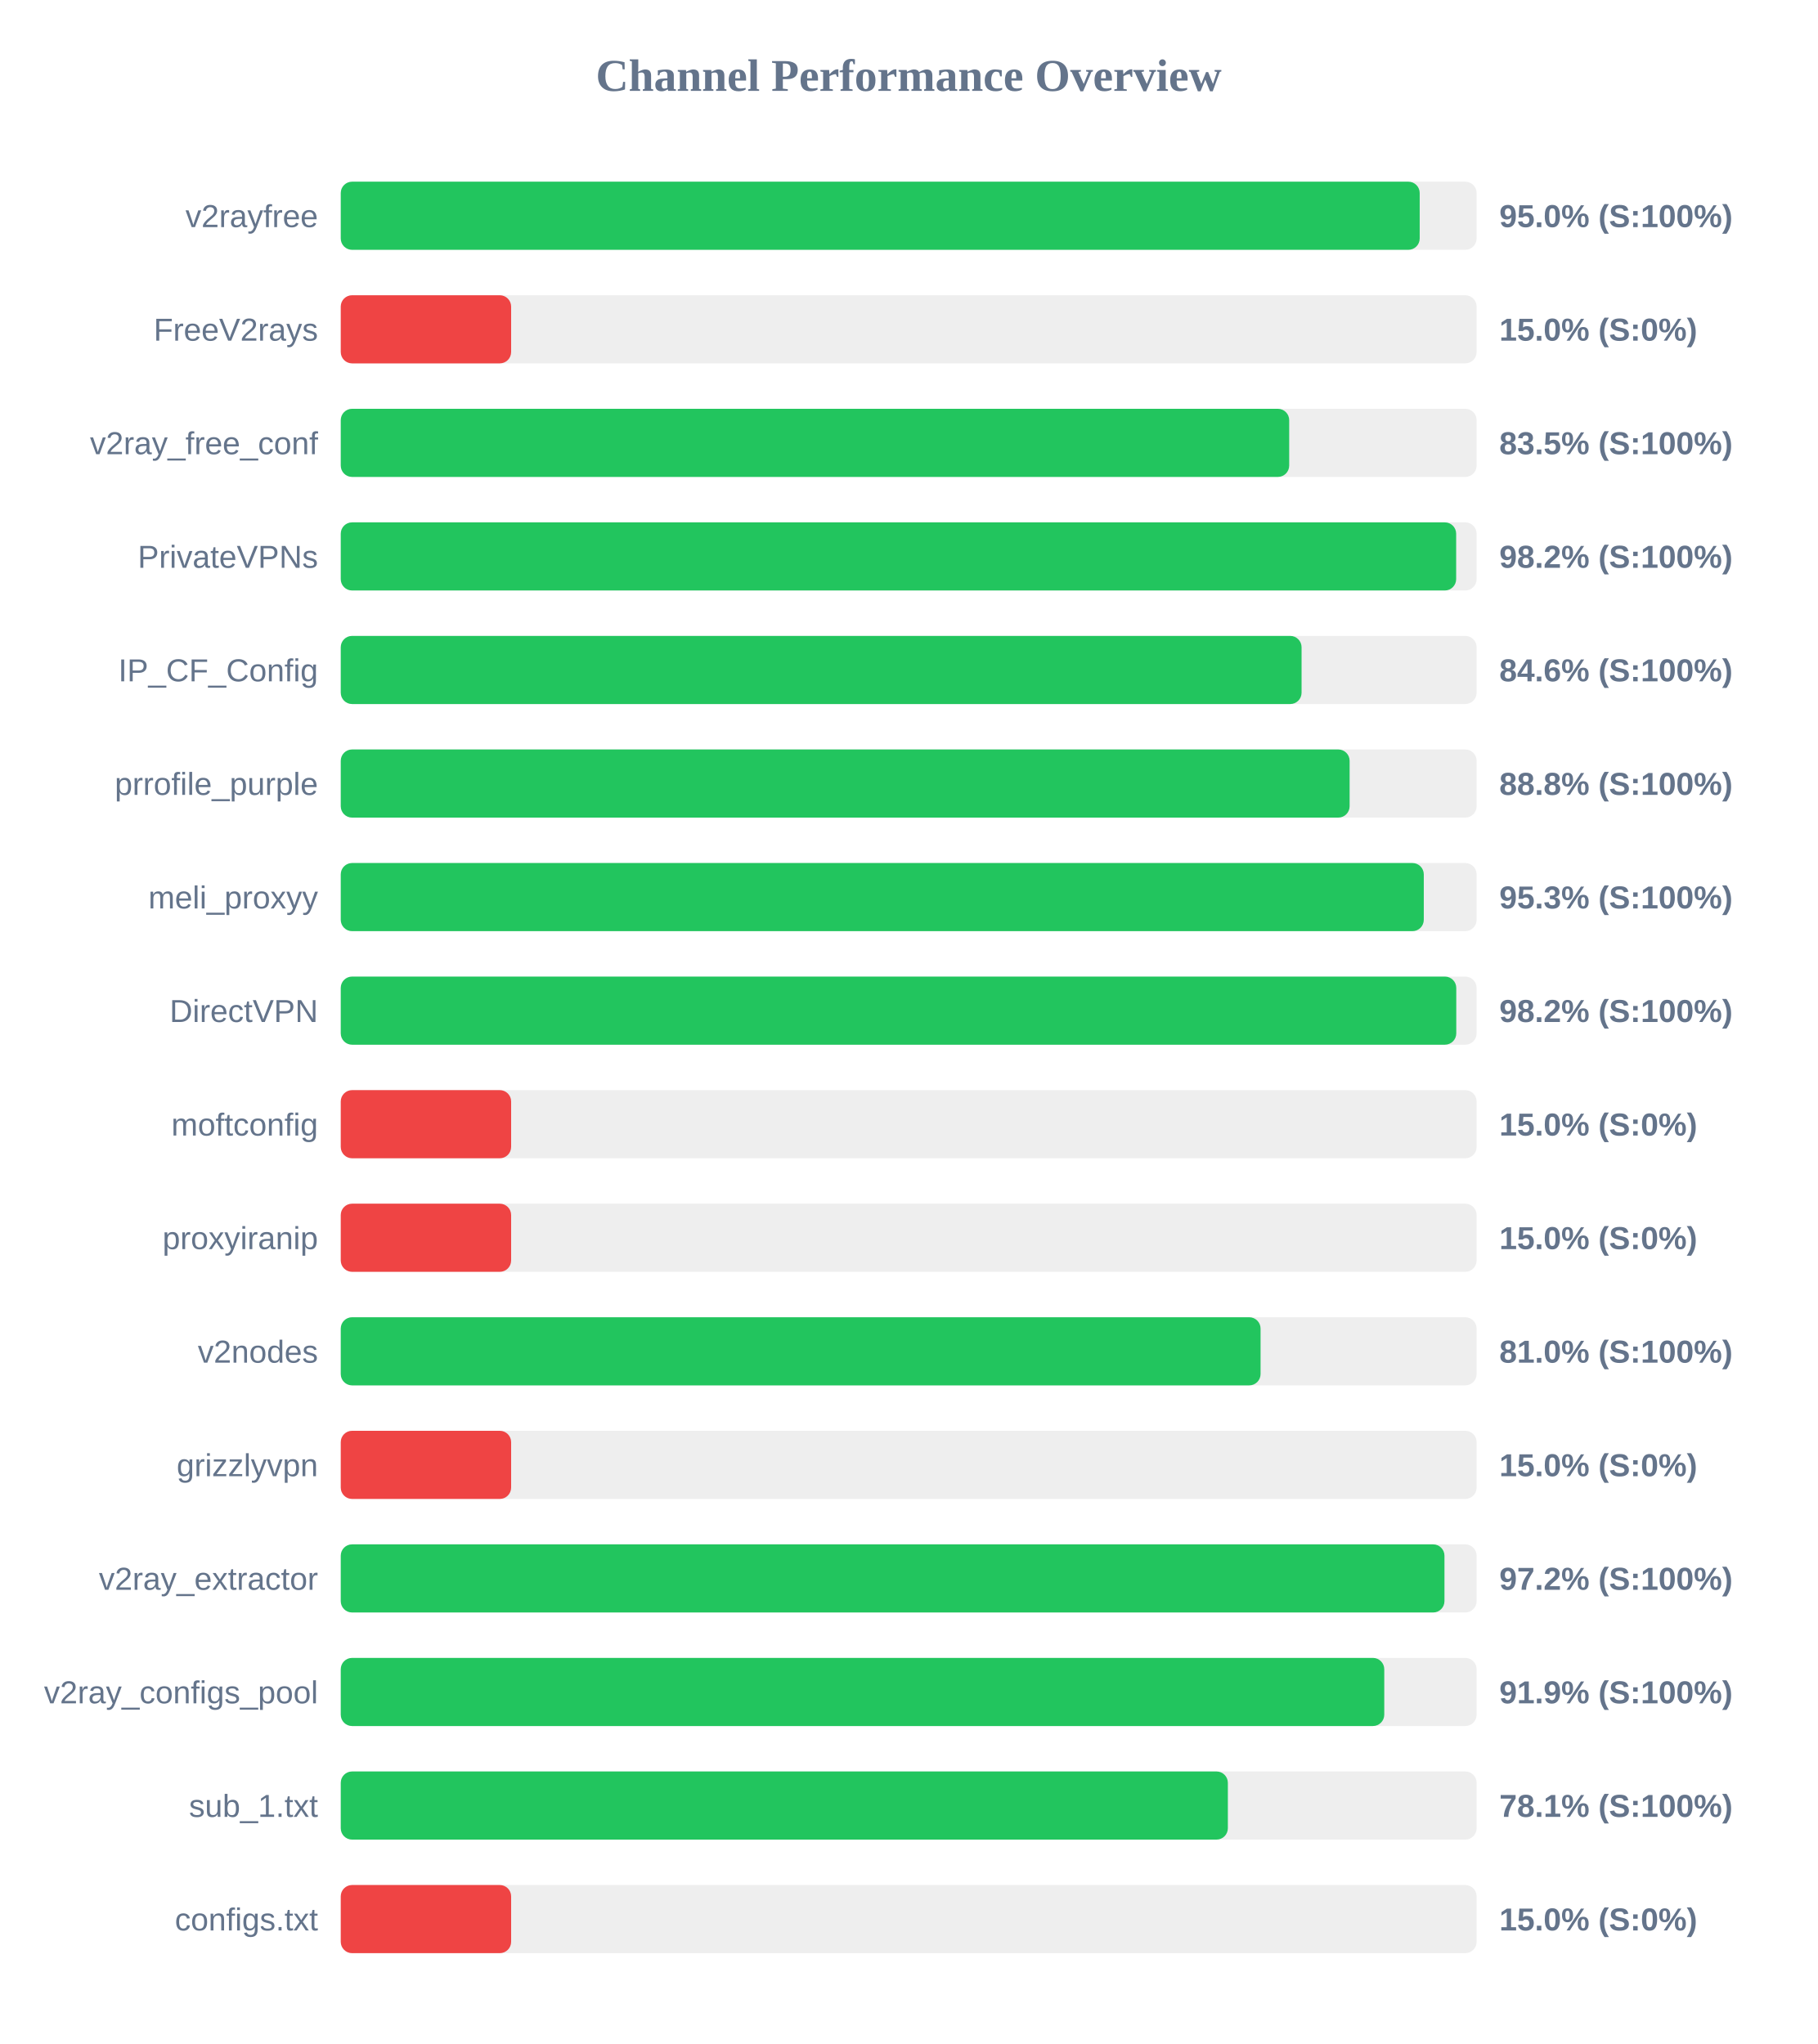
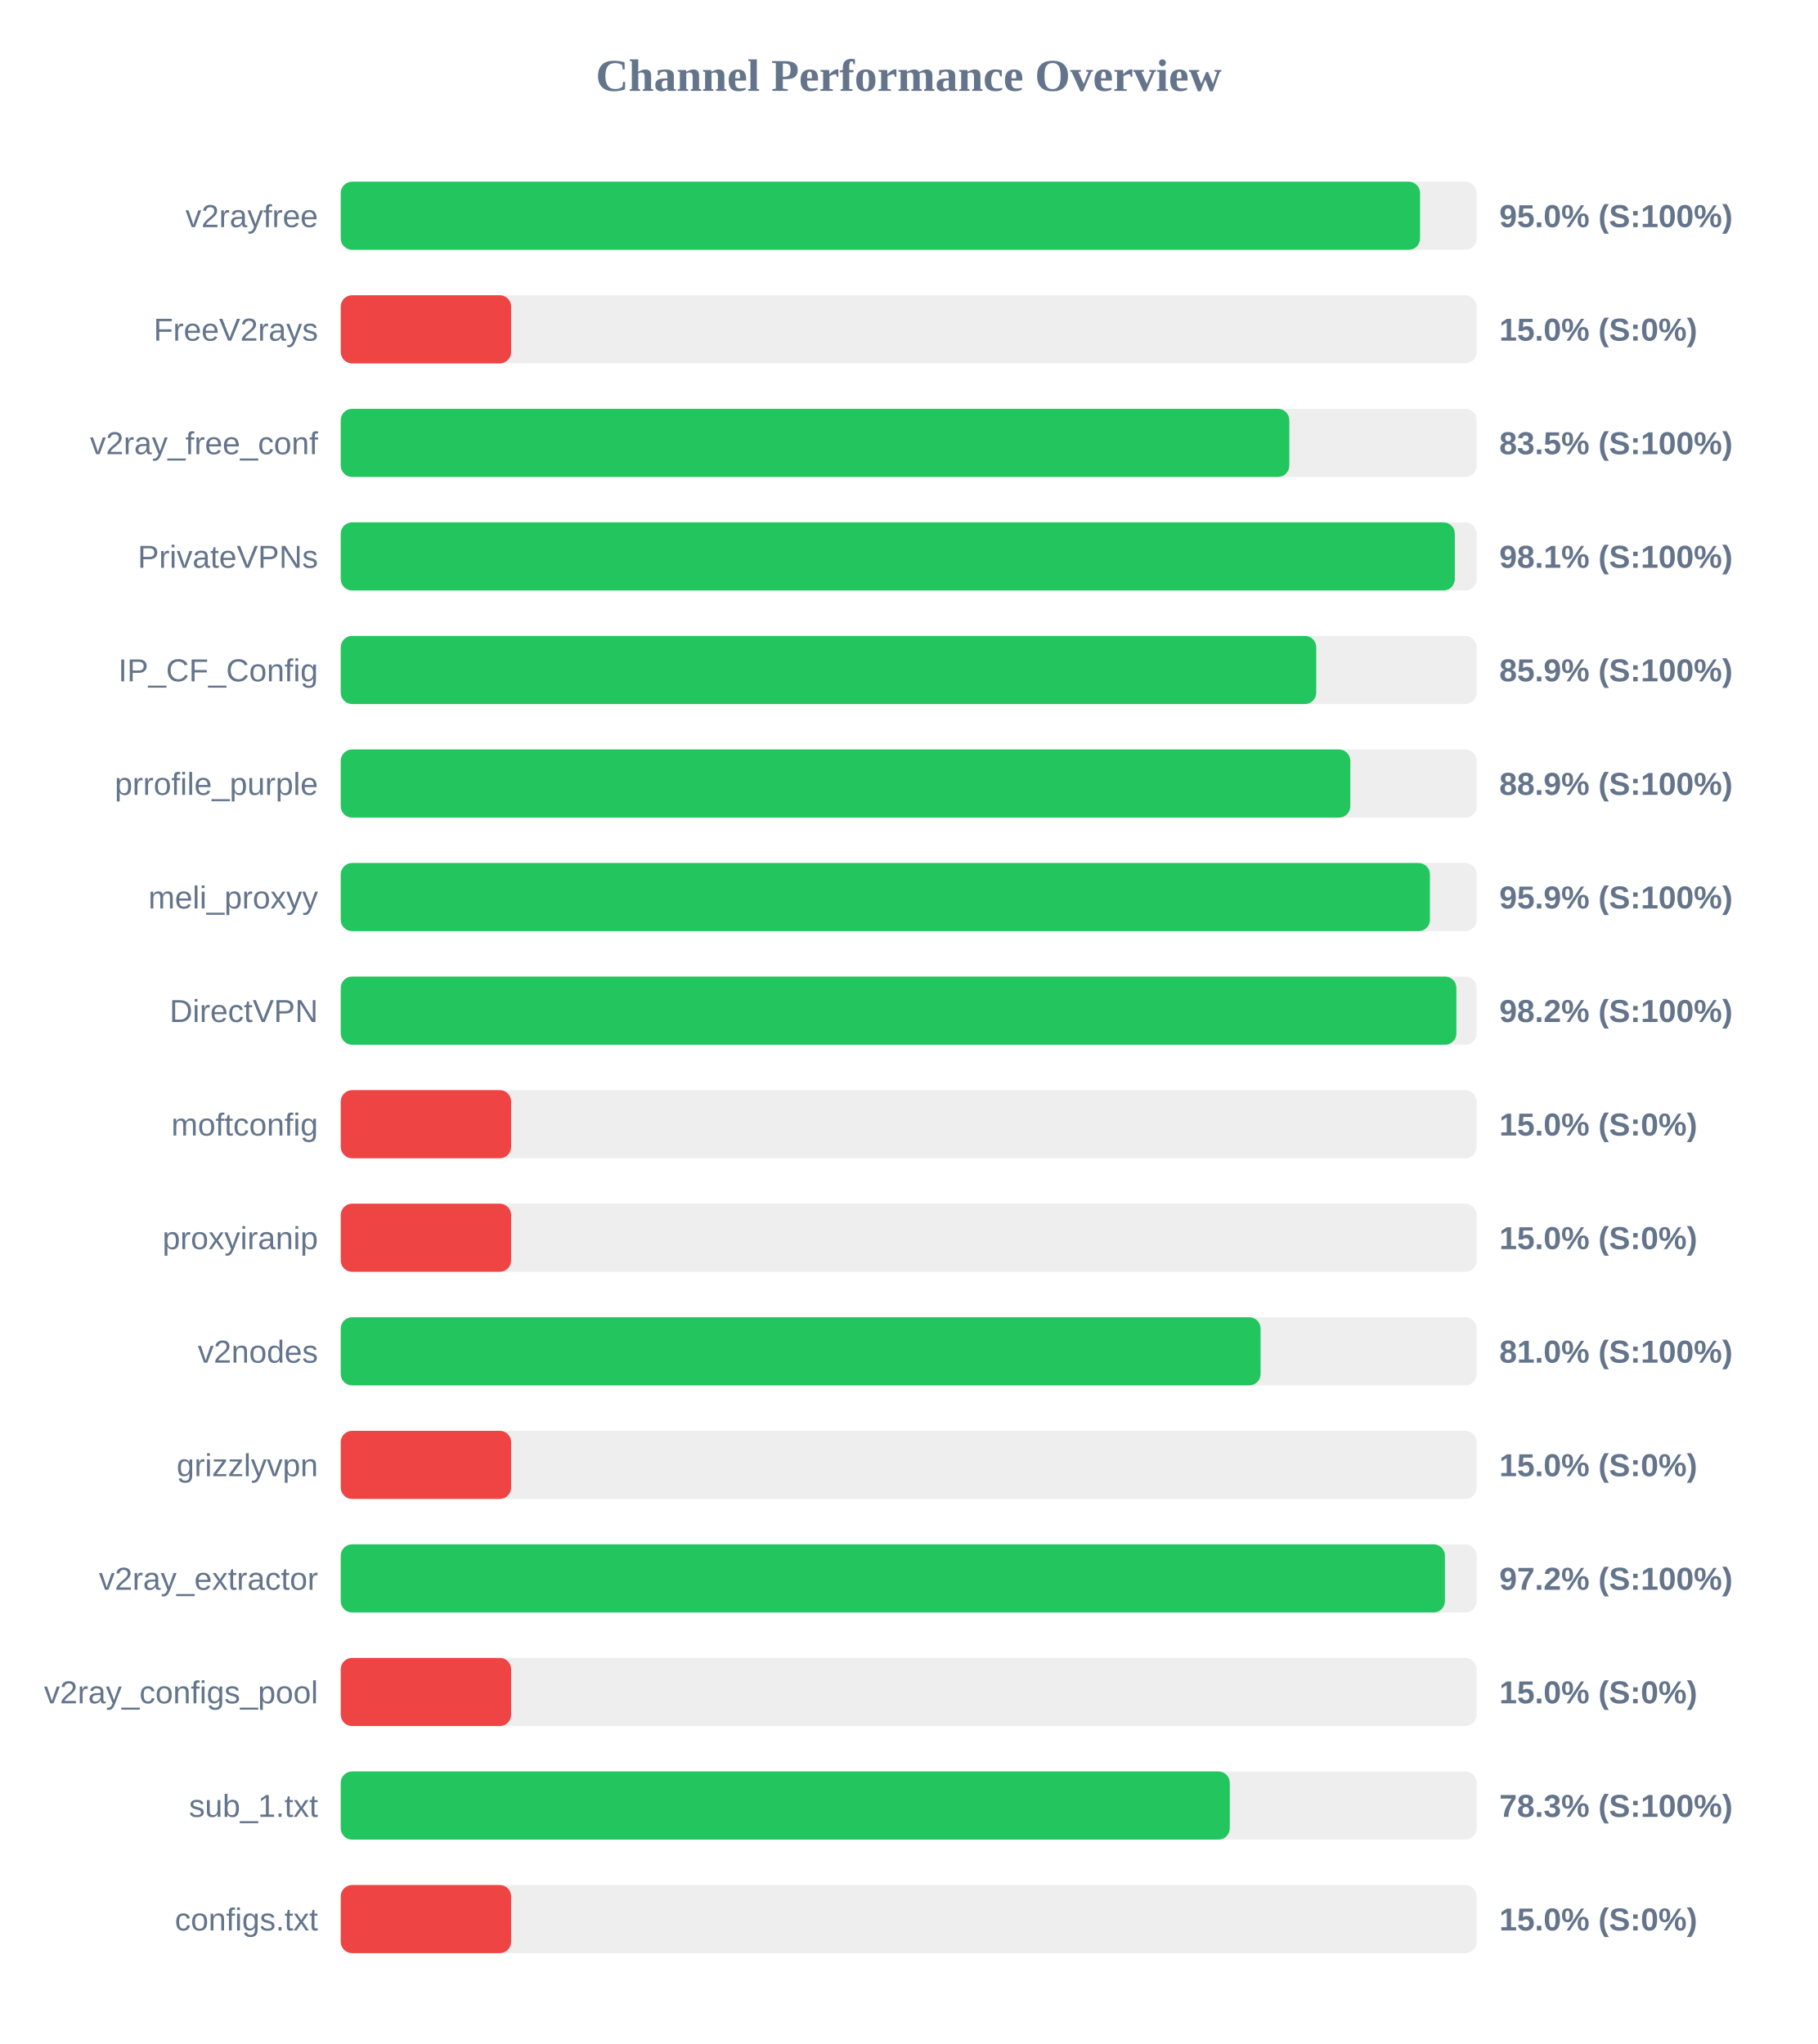
<svg xmlns="http://www.w3.org/2000/svg" width="800" height="900" version="1.1">
  <style>
        .row { font: 14px Arial; fill: #64748b; }
        .score { font: bold 14px Arial; fill: #64748b; }
    </style>
  <text x="400" y="40" text-anchor="middle" font-size="20px" font-weight="bold" fill="#64748b">Channel Performance Overview</text>
  <rect x="150" y="80" width="500" height="30" fill="#eee" rx="5" />
-   <rect x="150" y="80" width="474.95" height="30" fill="#22c55e" rx="5" />
+   <rect x="150" y="80" width="475.1" height="30" fill="#22c55e" rx="5" />
  <text x="140" y="100" text-anchor="end" class="row">v2rayfree</text>
  <text x="660" y="100" text-anchor="start" class="score">95.0% (S:100%)</text>
  <rect x="150" y="130" width="500" height="30" fill="#eee" rx="5" />
  <rect x="150" y="130" width="75.0" height="30" fill="#ef4444" rx="5" />
  <text x="140" y="150" text-anchor="end" class="row">FreeV2rays</text>
  <text x="660" y="150" text-anchor="start" class="score">15.0% (S:0%)</text>
  <rect x="150" y="180" width="500" height="30" fill="#eee" rx="5" />
-   <rect x="150" y="180" width="417.5" height="30" fill="#22c55e" rx="5" />
+   <rect x="150" y="180" width="417.55" height="30" fill="#22c55e" rx="5" />
  <text x="140" y="200" text-anchor="end" class="row">v2ray_free_conf</text>
  <text x="660" y="200" text-anchor="start" class="score">83.5% (S:100%)</text>
  <rect x="150" y="230" width="500" height="30" fill="#eee" rx="5" />
-   <rect x="150" y="230" width="491.0" height="30" fill="#22c55e" rx="5" />
+   <rect x="150" y="230" width="490.4" height="30" fill="#22c55e" rx="5" />
  <text x="140" y="250" text-anchor="end" class="row">PrivateVPNs</text>
-   <text x="660" y="250" text-anchor="start" class="score">98.2% (S:100%)</text>
+   <text x="660" y="250" text-anchor="start" class="score">98.1% (S:100%)</text>
  <rect x="150" y="280" width="500" height="30" fill="#eee" rx="5" />
-   <rect x="150" y="280" width="422.95" height="30" fill="#22c55e" rx="5" />
+   <rect x="150" y="280" width="429.4" height="30" fill="#22c55e" rx="5" />
  <text x="140" y="300" text-anchor="end" class="row">IP_CF_Config</text>
-   <text x="660" y="300" text-anchor="start" class="score">84.6% (S:100%)</text>
+   <text x="660" y="300" text-anchor="start" class="score">85.9% (S:100%)</text>
  <rect x="150" y="330" width="500" height="30" fill="#eee" rx="5" />
-   <rect x="150" y="330" width="444.1" height="30" fill="#22c55e" rx="5" />
+   <rect x="150" y="330" width="444.4" height="30" fill="#22c55e" rx="5" />
  <text x="140" y="350" text-anchor="end" class="row">prrofile_purple</text>
-   <text x="660" y="350" text-anchor="start" class="score">88.8% (S:100%)</text>
+   <text x="660" y="350" text-anchor="start" class="score">88.9% (S:100%)</text>
  <rect x="150" y="380" width="500" height="30" fill="#eee" rx="5" />
-   <rect x="150" y="380" width="476.75" height="30" fill="#22c55e" rx="5" />
+   <rect x="150" y="380" width="479.45" height="30" fill="#22c55e" rx="5" />
  <text x="140" y="400" text-anchor="end" class="row">meli_proxyy</text>
-   <text x="660" y="400" text-anchor="start" class="score">95.3% (S:100%)</text>
+   <text x="660" y="400" text-anchor="start" class="score">95.9% (S:100%)</text>
  <rect x="150" y="430" width="500" height="30" fill="#eee" rx="5" />
-   <rect x="150" y="430" width="491.05" height="30" fill="#22c55e" rx="5" />
+   <rect x="150" y="430" width="491.1" height="30" fill="#22c55e" rx="5" />
  <text x="140" y="450" text-anchor="end" class="row">DirectVPN</text>
  <text x="660" y="450" text-anchor="start" class="score">98.2% (S:100%)</text>
  <rect x="150" y="480" width="500" height="30" fill="#eee" rx="5" />
  <rect x="150" y="480" width="75.0" height="30" fill="#ef4444" rx="5" />
  <text x="140" y="500" text-anchor="end" class="row">moftconfig</text>
  <text x="660" y="500" text-anchor="start" class="score">15.0% (S:0%)</text>
  <rect x="150" y="530" width="500" height="30" fill="#eee" rx="5" />
  <rect x="150" y="530" width="75.0" height="30" fill="#ef4444" rx="5" />
  <text x="140" y="550" text-anchor="end" class="row">proxyiranip</text>
  <text x="660" y="550" text-anchor="start" class="score">15.0% (S:0%)</text>
  <rect x="150" y="580" width="500" height="30" fill="#eee" rx="5" />
  <rect x="150" y="580" width="404.9" height="30" fill="#22c55e" rx="5" />
  <text x="140" y="600" text-anchor="end" class="row">v2nodes</text>
  <text x="660" y="600" text-anchor="start" class="score">81.0% (S:100%)</text>
  <rect x="150" y="630" width="500" height="30" fill="#eee" rx="5" />
  <rect x="150" y="630" width="75.0" height="30" fill="#ef4444" rx="5" />
  <text x="140" y="650" text-anchor="end" class="row">grizzlyvpn</text>
  <text x="660" y="650" text-anchor="start" class="score">15.0% (S:0%)</text>
  <rect x="150" y="680" width="500" height="30" fill="#eee" rx="5" />
-   <rect x="150" y="680" width="485.85" height="30" fill="#22c55e" rx="5" />
+   <rect x="150" y="680" width="486.05" height="30" fill="#22c55e" rx="5" />
  <text x="140" y="700" text-anchor="end" class="row">v2ray_extractor</text>
  <text x="660" y="700" text-anchor="start" class="score">97.2% (S:100%)</text>
  <rect x="150" y="730" width="500" height="30" fill="#eee" rx="5" />
-   <rect x="150" y="730" width="459.35" height="30" fill="#22c55e" rx="5" />
+   <rect x="150" y="730" width="75.0" height="30" fill="#ef4444" rx="5" />
  <text x="140" y="750" text-anchor="end" class="row">v2ray_configs_pool</text>
-   <text x="660" y="750" text-anchor="start" class="score">91.9% (S:100%)</text>
+   <text x="660" y="750" text-anchor="start" class="score">15.0% (S:0%)</text>
  <rect x="150" y="780" width="500" height="30" fill="#eee" rx="5" />
-   <rect x="150" y="780" width="390.5" height="30" fill="#22c55e" rx="5" />
+   <rect x="150" y="780" width="391.35" height="30" fill="#22c55e" rx="5" />
  <text x="140" y="800" text-anchor="end" class="row">sub_1.txt</text>
-   <text x="660" y="800" text-anchor="start" class="score">78.1% (S:100%)</text>
+   <text x="660" y="800" text-anchor="start" class="score">78.3% (S:100%)</text>
  <rect x="150" y="830" width="500" height="30" fill="#eee" rx="5" />
  <rect x="150" y="830" width="75.0" height="30" fill="#ef4444" rx="5" />
  <text x="140" y="850" text-anchor="end" class="row">configs.txt</text>
  <text x="660" y="850" text-anchor="start" class="score">15.0% (S:0%)</text>
</svg>
